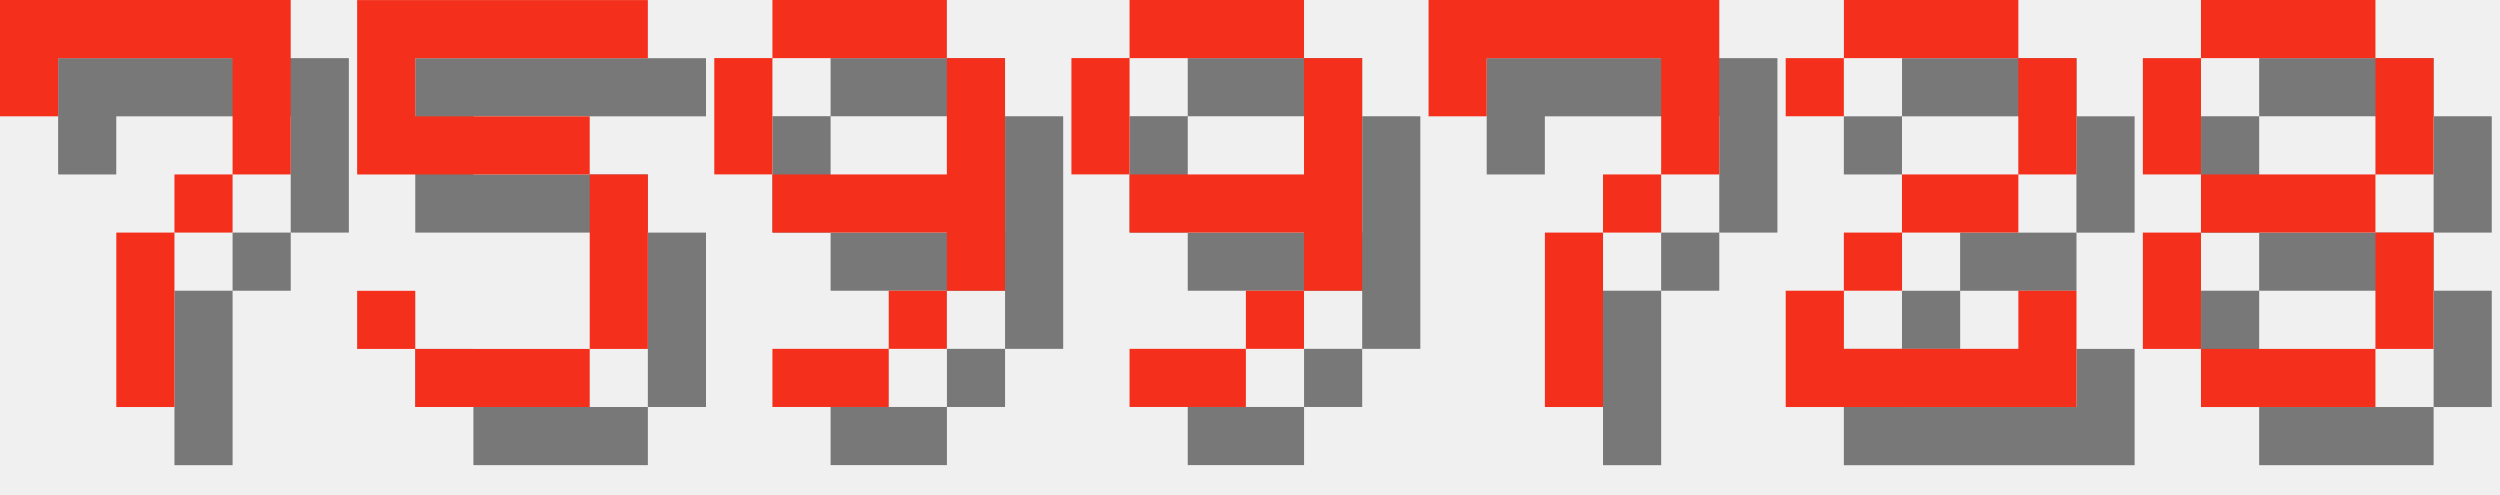
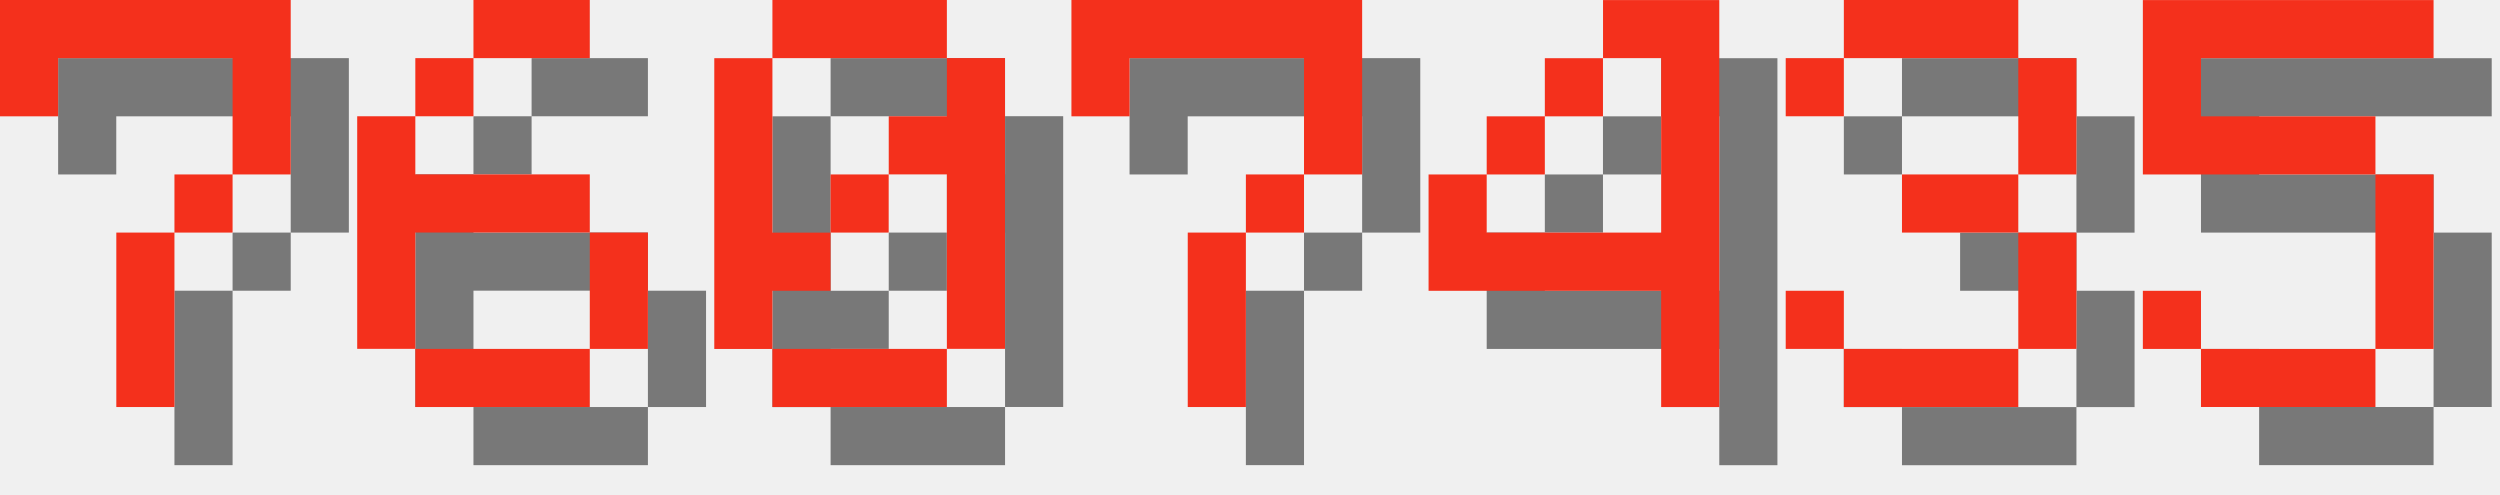
<svg xmlns="http://www.w3.org/2000/svg" version="1.1" width="182.0" height="36">
  <style>
        .text-foreground {
            fill: #F4301C;
        }
        .text-shadow {
            fill: #000000;
            fill-opacity: 0.5;
        }
    </style>
  <g class="digit" id="digit_7" transform="translate(0.0, 0), scale(4)">
    <path id="digit_7_shadow" class="text-shadow" d="m1.058 1.058 2e-6 2.117h1.058v-1.058h3.175v1.058l2e-7 1.058h-1.058v1.058h-1.058l4e-7 3.175 1.058 1e-7v-3.175h1.058v-1.058h1.058l5e-7 -1.058v-2.117z" fill-opacity=".5" style="paint-order:stroke fill markers" />
    <path id="digit_7_fg" class="text-foreground" d="m0 0 2e-6 2.117h1.058v-1.058h3.175v1.058l2e-7 1.058h-1.058v1.058h-1.058l4e-7 3.175 1.058 1e-7v-3.175h1.058v-1.058h1.058l5e-7 -1.058v-2.117z" fill="#fff" style="paint-order:stroke fill markers" />
  </g>
-   <g class="digit" id="digit_5" transform="translate(26.0, 0), scale(4)">
+   <g class="digit" id="digit_6" transform="translate(26.0, 0), scale(4)">
+     <path id="digit_6_shadow" class="text-shadow" d="m3.175 1.058v1.058h2.117v-1.058h-2.117zm0 1.058h-1.058v1.058h1.058v-1.058zm-1.058 1.058h-1.058v4.233h1.058v-2.117h3.175v-1.058h-3.175v-1.058zm3.175 2.117v2.117h1.058v-2.117h-1.058zm0 2.117h-3.175v1.058h3.175v-1.058z" fill-opacity=".5" style="paint-order:stroke fill markers" />
+     <path id="digit_6_fg" class="text-foreground" d="m2.117 0v1.058h2.117v-1.058h-2.117zm0 1.058h-1.058v1.058h1.058v-1.058zm-1.058 1.058h-1.058v4.233h1.058v-2.117h3.175v-1.058h-3.175v-1.058zm3.175 2.117v2.117h1.058v-2.117h-1.058zm0 2.117h-3.175v1.058h3.175v-1.058z" fill="#fff" style="paint-order:stroke fill markers" />
+   </g>
+   <g class="digit" id="digit_0" transform="translate(52.0, 0), scale(4)">
+     <path id="digit_0_shadow" class="text-shadow" d="m2.117 1.058v1.058h3.175v-1.058h-3.175zm3.175 1.058v1.058h-1.058v1.058h1.058v3.175h1.058v-5.292h-1.058zm0 5.292h-3.175v1.058h3.175v-1.058zm-3.175 0v-1.058h1.058v-1.058h-1.058v-3.175h-1.058v5.292h1.058zm1.058-2.117h1.058v-1.058h-1.058v1.058z" fill-opacity=".5" style="paint-order:stroke fill markers" />
+     <path id="digit_0_fg" class="text-foreground" d="m1.058 0v1.058h3.175v-1.058h-3.175zm3.175 1.058v1.058h-1.058v1.058h1.058v3.175h1.058v-5.292h-1.058zm0 5.292h-3.175v1.058h3.175v-1.058zm-3.175 0v-1.058h1.058v-1.058h-1.058v-3.175h-1.058v5.292h1.058zm1.058-2.117h1.058v-1.058h-1.058v1.058z" fill="#fff" style="paint-order:stroke fill markers" />
+   </g>
+   <g class="digit" id="digit_7" transform="translate(78.0, 0), scale(4)">
+     <path id="digit_7_shadow" class="text-shadow" d="m1.058 1.058 2e-6 2.117h1.058v-1.058h3.175v1.058l2e-7 1.058h-1.058v1.058h-1.058l4e-7 3.175 1.058 1e-7v-3.175h1.058v-1.058h1.058l5e-7 -1.058v-2.117z" fill-opacity=".5" style="paint-order:stroke fill markers" />
+     <path id="digit_7_fg" class="text-foreground" d="m0 0 2e-6 2.117h1.058v-1.058h3.175v1.058l2e-7 1.058h-1.058v1.058h-1.058l4e-7 3.175 1.058 1e-7v-3.175h1.058v-1.058h1.058l5e-7 -1.058v-2.117z" fill="#fff" style="paint-order:stroke fill markers" />
+   </g>
+   <g class="digit" id="digit_4" transform="translate(104.0, 0), scale(4)">
+     <path id="digit_4_shadow" class="text-shadow" d="m4.233 1.058v1.058h1.058v3.175h-3.175v-1.058h-1.058v2.117h4.233v2.117h1.058v-7.408h-2.117zm-2.117 3.175h1.058v-1.058h-1.058v1.058zm1.058-1.058h1.058v-1.058h-1.058v1.058z" fill-opacity=".5" style="paint-order:stroke fill markers" />
+     <path id="digit_4_fg" class="text-foreground" d="m3.175 0v1.058h1.058v3.175h-3.175v-1.058h-1.058v2.117h4.233v2.117h1.058v-7.408h-2.117zm-2.117 3.175h1.058v-1.058h-1.058v1.058zm1.058-1.058h1.058v-1.058h-1.058v1.058z" fill="#fff" style="paint-order:stroke fill markers" />
+   </g>
+   <g class="digit" id="digit_3" transform="translate(130.0, 0), scale(4)">
+     <path id="digit_3_shadow" class="text-shadow" d="m1.058 2.117v1.058h1.058v-1.058h3.175v2.117h-2.117v1.058h2.117v2.117h-3.175v-1.058h-1.058v1.058h1.058v1.058h3.175v-1.058h1.058v-2.117h-1.058v-1.058h1.058v-2.117h-1.058v-1.058h-3.175v1.058h-1.058z" fill-opacity=".5" style="paint-order:stroke fill markers" />
+     <path id="digit_3_fg" class="text-foreground" d="m0 1.058v1.058h1.058v-1.058h3.175v2.117h-2.117v1.058h2.117v2.117h-3.175v-1.058h-1.058v1.058h1.058v1.058h3.175v-1.058h1.058v-2.117h-1.058v-1.058h1.058v-2.117h-1.058v-1.058h-3.175v1.058h-1.058z" fill="#fff" style="paint-order:stroke fill markers" />
+   </g>
+   <g class="digit" id="digit_5" transform="translate(156.0, 0), scale(4)">
    <path id="digit_5_shadow" class="text-shadow" d="m1.058 1.058v3.175h4.233v3.175h-3.175v-1.058h-1.058v1.058h1.058v1.058h3.175v-1.058h1.058v-3.175h-1.058v-1.058h-3.175v-1.058h4.233v-1.058h-5.292z" fill-opacity=".5" style="paint-order:stroke fill markers" />
    <path id="digit_5_fg" class="text-foreground" d="m0 0v3.175h4.233v3.175h-3.175v-1.058h-1.058v1.058h1.058v1.058h3.175v-1.058h1.058v-3.175h-1.058v-1.058h-3.175v-1.058h4.233v-1.058h-5.292z" fill="#fff" style="paint-order:stroke fill markers" />
  </g>
-   <g class="digit" id="digit_9" transform="translate(52.0, 0), scale(4)">
-     <path id="digit_9_shadow" class="text-shadow" d="m2.117 1.058v1.058h3.175v-1.058h-3.175zm3.175 1.058v2.117h-3.175v1.058h3.175v1.058h1.058v-4.233h-1.058zm0 4.233h-1.058v1.058h1.058v-1.058zm-1.058 1.058h-2.117v1.058h2.117v-1.058zm-2.117-3.175v-2.117h-1.058v2.117h1.058z" fill-opacity=".5" style="paint-order:stroke fill markers" />
-     <path id="digit_9_fg" class="text-foreground" d="m1.058 0v1.058h3.175v-1.058h-3.175zm3.175 1.058v2.117h-3.175v1.058h3.175v1.058h1.058v-4.233h-1.058zm0 4.233h-1.058v1.058h1.058v-1.058zm-1.058 1.058h-2.117v1.058h2.117v-1.058zm-2.117-3.175v-2.117h-1.058v2.117h1.058z" fill="#fff" style="paint-order:stroke fill markers" />
-   </g>
-   <g class="digit" id="digit_9" transform="translate(78.0, 0), scale(4)">
-     <path id="digit_9_shadow" class="text-shadow" d="m2.117 1.058v1.058h3.175v-1.058h-3.175zm3.175 1.058v2.117h-3.175v1.058h3.175v1.058h1.058v-4.233h-1.058zm0 4.233h-1.058v1.058h1.058v-1.058zm-1.058 1.058h-2.117v1.058h2.117v-1.058zm-2.117-3.175v-2.117h-1.058v2.117h1.058z" fill-opacity=".5" style="paint-order:stroke fill markers" />
-     <path id="digit_9_fg" class="text-foreground" d="m1.058 0v1.058h3.175v-1.058h-3.175zm3.175 1.058v2.117h-3.175v1.058h3.175v1.058h1.058v-4.233h-1.058zm0 4.233h-1.058v1.058h1.058v-1.058zm-1.058 1.058h-2.117v1.058h2.117v-1.058zm-2.117-3.175v-2.117h-1.058v2.117h1.058z" fill="#fff" style="paint-order:stroke fill markers" />
-   </g>
-   <g class="digit" id="digit_7" transform="translate(104.0, 0), scale(4)">
-     <path id="digit_7_shadow" class="text-shadow" d="m1.058 1.058 2e-6 2.117h1.058v-1.058h3.175v1.058l2e-7 1.058h-1.058v1.058h-1.058l4e-7 3.175 1.058 1e-7v-3.175h1.058v-1.058h1.058l5e-7 -1.058v-2.117z" fill-opacity=".5" style="paint-order:stroke fill markers" />
-     <path id="digit_7_fg" class="text-foreground" d="m0 0 2e-6 2.117h1.058v-1.058h3.175v1.058l2e-7 1.058h-1.058v1.058h-1.058l4e-7 3.175 1.058 1e-7v-3.175h1.058v-1.058h1.058l5e-7 -1.058v-2.117z" fill="#fff" style="paint-order:stroke fill markers" />
-   </g>
-   <g class="digit" id="digit_2" transform="translate(130.0, 0), scale(4)">
-     <path id="digit_2_shadow" class="text-shadow" d="m1.058 2.117v1.058h1.058v-1.058h3.175v2.117h-2.117v1.058h-1.058v1.058h-1.058v2.117h5.292v-2.117h-1.058v1.058h-3.175v-1.058h1.058v-1.058h2.117v-1.058h1.058v-2.117h-1.058v-1.058h-3.175v1.058h-1.058z" fill-opacity=".5" style="paint-order:stroke fill markers" />
-     <path id="digit_2_fg" class="text-foreground" d="m0 1.058v1.058h1.058v-1.058h3.175v2.117h-2.117v1.058h-1.058v1.058h-1.058v2.117h5.292v-2.117h-1.058v1.058h-3.175v-1.058h1.058v-1.058h2.117v-1.058h1.058v-2.117h-1.058v-1.058h-3.175v1.058h-1.058z" fill="#fff" style="paint-order:stroke fill markers" />
-   </g>
-   <g class="digit" id="digit_8" transform="translate(156.0, 0), scale(4)">
-     <path id="digit_8_shadow" class="text-shadow" d="m2.117 1.058v1.058h3.175v-1.058h-3.175zm3.175 1.058v2.117h1.058v-2.117h-1.058zm0 2.117h-3.175v1.058h3.175v-1.058zm0 1.058v2.117h1.058v-2.117h-1.058zm0 2.117h-3.175v1.058h3.175v-1.058zm-3.175 0v-2.117h-1.058v2.117h1.058zm0-3.175v-2.117h-1.058v2.117h1.058z" fill-opacity=".5" style="paint-order:stroke fill markers" />
-     <path id="digit_8_fg" class="text-foreground" d="m1.058 0v1.058h3.175v-1.058h-3.175zm3.175 1.058v2.117h1.058v-2.117h-1.058zm0 2.117h-3.175v1.058h3.175v-1.058zm0 1.058v2.117h1.058v-2.117h-1.058zm0 2.117h-3.175v1.058h3.175v-1.058zm-3.175 0v-2.117h-1.058v2.117h1.058zm0-3.175v-2.117h-1.058v2.117h1.058z" fill="#fff" style="paint-order:stroke fill markers" />
-   </g>
</svg>
